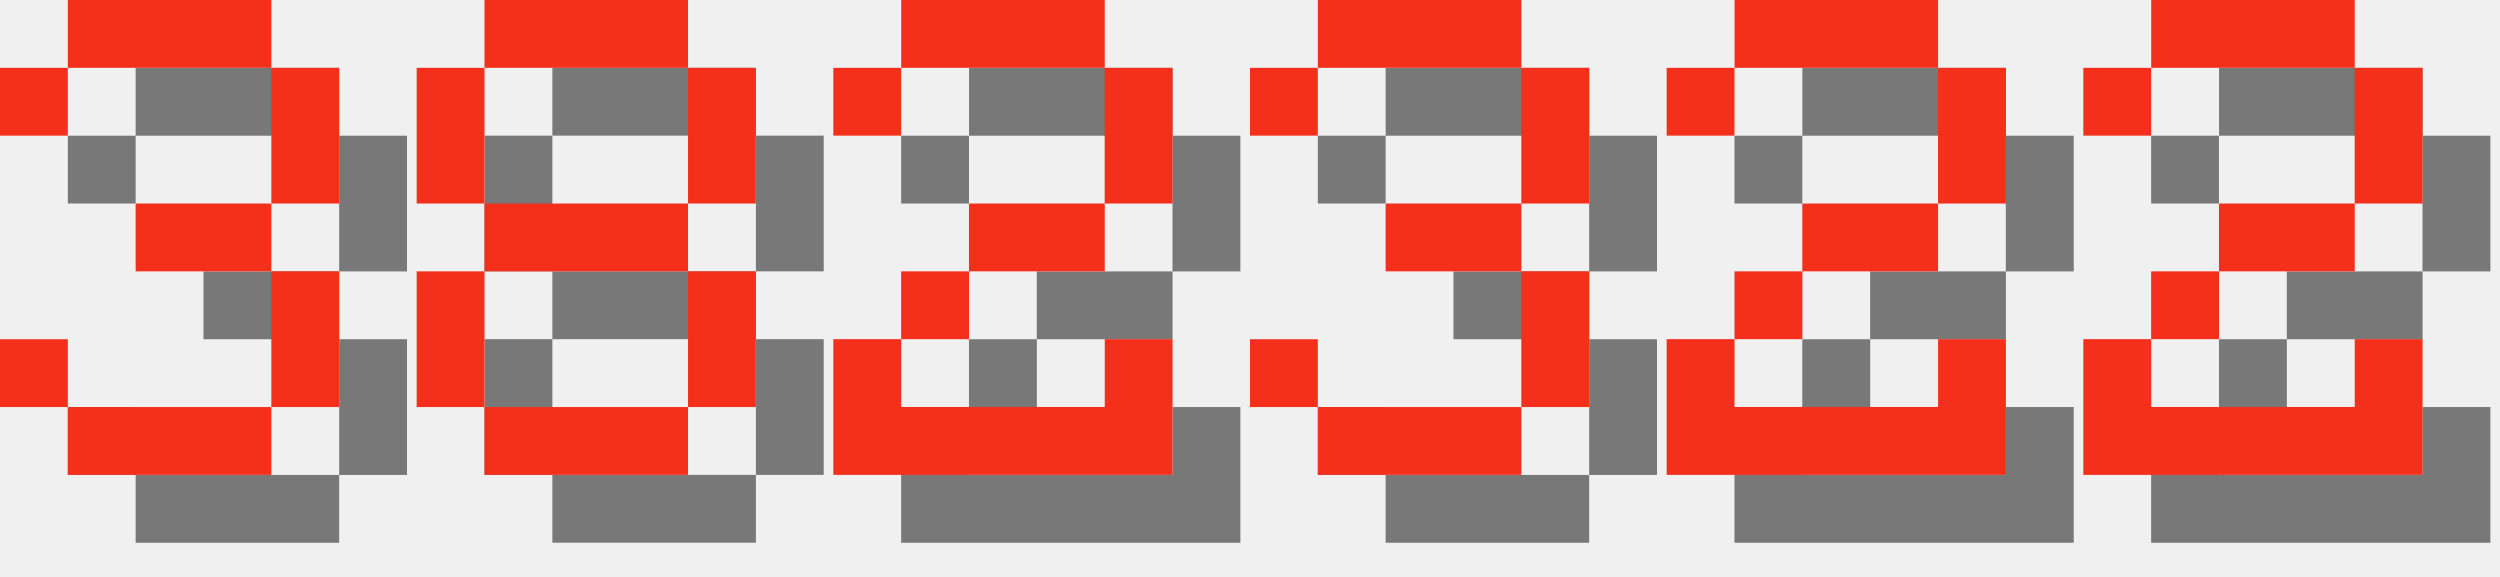
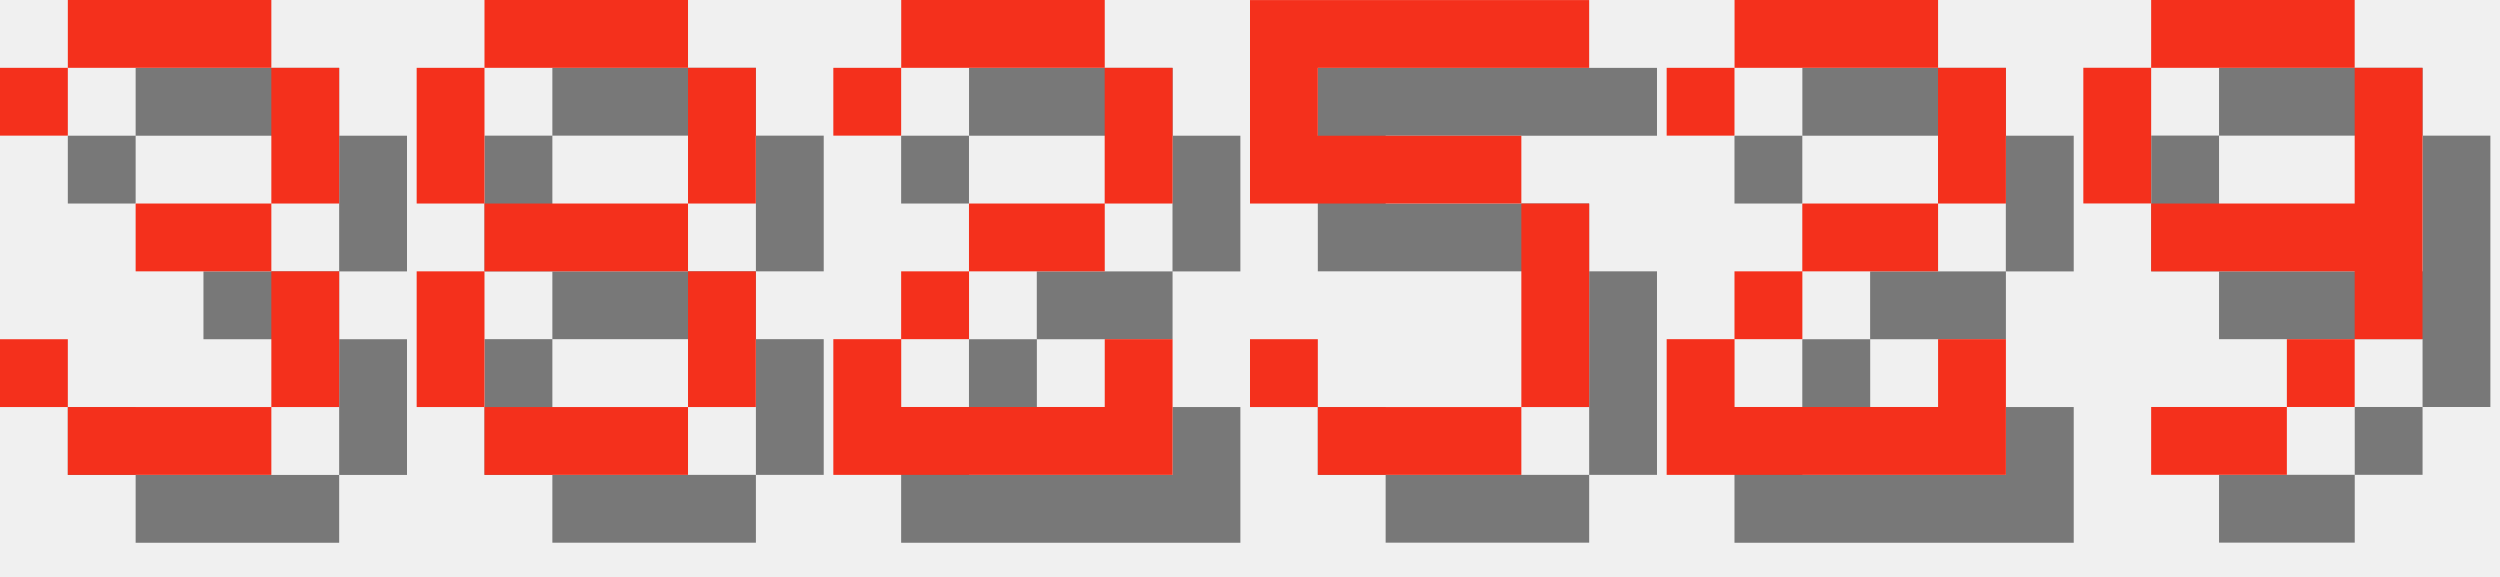
<svg xmlns="http://www.w3.org/2000/svg" version="1.1" width="156.0" height="36">
  <style>
        .text-foreground {
            fill: #F4301C;
        }
        .text-shadow {
            fill: #000000;
            fill-opacity: 0.5;
        }
    </style>
  <g class="digit" id="digit_3" transform="translate(0.0, 0), scale(4)">
    <path id="digit_3_shadow" class="text-shadow" d="m1.058 2.117v1.058h1.058v-1.058h3.175v2.117h-2.117v1.058h2.117v2.117h-3.175v-1.058h-1.058v1.058h1.058v1.058h3.175v-1.058h1.058v-2.117h-1.058v-1.058h1.058v-2.117h-1.058v-1.058h-3.175v1.058h-1.058z" fill-opacity=".5" style="paint-order:stroke fill markers" />
    <path id="digit_3_fg" class="text-foreground" d="m0 1.058v1.058h1.058v-1.058h3.175v2.117h-2.117v1.058h2.117v2.117h-3.175v-1.058h-1.058v1.058h1.058v1.058h3.175v-1.058h1.058v-2.117h-1.058v-1.058h1.058v-2.117h-1.058v-1.058h-3.175v1.058h-1.058z" fill="#fff" style="paint-order:stroke fill markers" />
  </g>
  <g class="digit" id="digit_8" transform="translate(26.0, 0), scale(4)">
    <path id="digit_8_shadow" class="text-shadow" d="m2.117 1.058v1.058h3.175v-1.058h-3.175zm3.175 1.058v2.117h1.058v-2.117h-1.058zm0 2.117h-3.175v1.058h3.175v-1.058zm0 1.058v2.117h1.058v-2.117h-1.058zm0 2.117h-3.175v1.058h3.175v-1.058zm-3.175 0v-2.117h-1.058v2.117h1.058zm0-3.175v-2.117h-1.058v2.117h1.058z" fill-opacity=".5" style="paint-order:stroke fill markers" />
    <path id="digit_8_fg" class="text-foreground" d="m1.058 0v1.058h3.175v-1.058h-3.175zm3.175 1.058v2.117h1.058v-2.117h-1.058zm0 2.117h-3.175v1.058h3.175v-1.058zm0 1.058v2.117h1.058v-2.117h-1.058zm0 2.117h-3.175v1.058h3.175v-1.058zm-3.175 0v-2.117h-1.058v2.117h1.058zm0-3.175v-2.117h-1.058v2.117h1.058z" fill="#fff" style="paint-order:stroke fill markers" />
  </g>
  <g class="digit" id="digit_2" transform="translate(52.0, 0), scale(4)">
    <path id="digit_2_shadow" class="text-shadow" d="m1.058 2.117v1.058h1.058v-1.058h3.175v2.117h-2.117v1.058h-1.058v1.058h-1.058v2.117h5.292v-2.117h-1.058v1.058h-3.175v-1.058h1.058v-1.058h2.117v-1.058h1.058v-2.117h-1.058v-1.058h-3.175v1.058h-1.058z" fill-opacity=".5" style="paint-order:stroke fill markers" />
    <path id="digit_2_fg" class="text-foreground" d="m0 1.058v1.058h1.058v-1.058h3.175v2.117h-2.117v1.058h-1.058v1.058h-1.058v2.117h5.292v-2.117h-1.058v1.058h-3.175v-1.058h1.058v-1.058h2.117v-1.058h1.058v-2.117h-1.058v-1.058h-3.175v1.058h-1.058z" fill="#fff" style="paint-order:stroke fill markers" />
  </g>
-   <g class="digit" id="digit_3" transform="translate(78.0, 0), scale(4)">
-     <path id="digit_3_shadow" class="text-shadow" d="m1.058 2.117v1.058h1.058v-1.058h3.175v2.117h-2.117v1.058h2.117v2.117h-3.175v-1.058h-1.058v1.058h1.058v1.058h3.175v-1.058h1.058v-2.117h-1.058v-1.058h1.058v-2.117h-1.058v-1.058h-3.175v1.058h-1.058z" fill-opacity=".5" style="paint-order:stroke fill markers" />
-     <path id="digit_3_fg" class="text-foreground" d="m0 1.058v1.058h1.058v-1.058h3.175v2.117h-2.117v1.058h2.117v2.117h-3.175v-1.058h-1.058v1.058h1.058v1.058h3.175v-1.058h1.058v-2.117h-1.058v-1.058h1.058v-2.117h-1.058v-1.058h-3.175v1.058h-1.058z" fill="#fff" style="paint-order:stroke fill markers" />
+   <g class="digit" id="digit_5" transform="translate(78.0, 0), scale(4)">
+     <path id="digit_5_shadow" class="text-shadow" d="m1.058 1.058v3.175h4.233v3.175h-3.175v-1.058h-1.058v1.058h1.058v1.058h3.175v-1.058h1.058v-3.175h-1.058v-1.058h-3.175v-1.058h4.233v-1.058h-5.292z" fill-opacity=".5" style="paint-order:stroke fill markers" />
+     <path id="digit_5_fg" class="text-foreground" d="m0 0v3.175h4.233v3.175h-3.175v-1.058h-1.058v1.058h1.058v1.058h3.175v-1.058h1.058v-3.175h-1.058v-1.058h-3.175v-1.058h4.233v-1.058h-5.292z" fill="#fff" style="paint-order:stroke fill markers" />
  </g>
  <g class="digit" id="digit_2" transform="translate(104.0, 0), scale(4)">
    <path id="digit_2_shadow" class="text-shadow" d="m1.058 2.117v1.058h1.058v-1.058h3.175v2.117h-2.117v1.058h-1.058v1.058h-1.058v2.117h5.292v-2.117h-1.058v1.058h-3.175v-1.058h1.058v-1.058h2.117v-1.058h1.058v-2.117h-1.058v-1.058h-3.175v1.058h-1.058z" fill-opacity=".5" style="paint-order:stroke fill markers" />
    <path id="digit_2_fg" class="text-foreground" d="m0 1.058v1.058h1.058v-1.058h3.175v2.117h-2.117v1.058h-1.058v1.058h-1.058v2.117h5.292v-2.117h-1.058v1.058h-3.175v-1.058h1.058v-1.058h2.117v-1.058h1.058v-2.117h-1.058v-1.058h-3.175v1.058h-1.058z" fill="#fff" style="paint-order:stroke fill markers" />
  </g>
-   <g class="digit" id="digit_2" transform="translate(130.0, 0), scale(4)">
-     <path id="digit_2_shadow" class="text-shadow" d="m1.058 2.117v1.058h1.058v-1.058h3.175v2.117h-2.117v1.058h-1.058v1.058h-1.058v2.117h5.292v-2.117h-1.058v1.058h-3.175v-1.058h1.058v-1.058h2.117v-1.058h1.058v-2.117h-1.058v-1.058h-3.175v1.058h-1.058z" fill-opacity=".5" style="paint-order:stroke fill markers" />
-     <path id="digit_2_fg" class="text-foreground" d="m0 1.058v1.058h1.058v-1.058h3.175v2.117h-2.117v1.058h-1.058v1.058h-1.058v2.117h5.292v-2.117h-1.058v1.058h-3.175v-1.058h1.058v-1.058h2.117v-1.058h1.058v-2.117h-1.058v-1.058h-3.175v1.058h-1.058z" fill="#fff" style="paint-order:stroke fill markers" />
+   <g class="digit" id="digit_9" transform="translate(130.0, 0), scale(4)">
+     <path id="digit_9_shadow" class="text-shadow" d="m2.117 1.058v1.058h3.175v-1.058h-3.175zm3.175 1.058v2.117h-3.175v1.058h3.175v1.058h1.058v-4.233h-1.058zm0 4.233h-1.058v1.058h1.058v-1.058zm-1.058 1.058h-2.117v1.058h2.117v-1.058zm-2.117-3.175v-2.117h-1.058v2.117h1.058z" fill-opacity=".5" style="paint-order:stroke fill markers" />
+     <path id="digit_9_fg" class="text-foreground" d="m1.058 0v1.058h3.175v-1.058h-3.175zm3.175 1.058v2.117h-3.175v1.058h3.175v1.058h1.058v-4.233h-1.058zm0 4.233h-1.058v1.058h1.058v-1.058zm-1.058 1.058h-2.117v1.058h2.117v-1.058zm-2.117-3.175v-2.117h-1.058v2.117h1.058z" fill="#fff" style="paint-order:stroke fill markers" />
  </g>
</svg>
